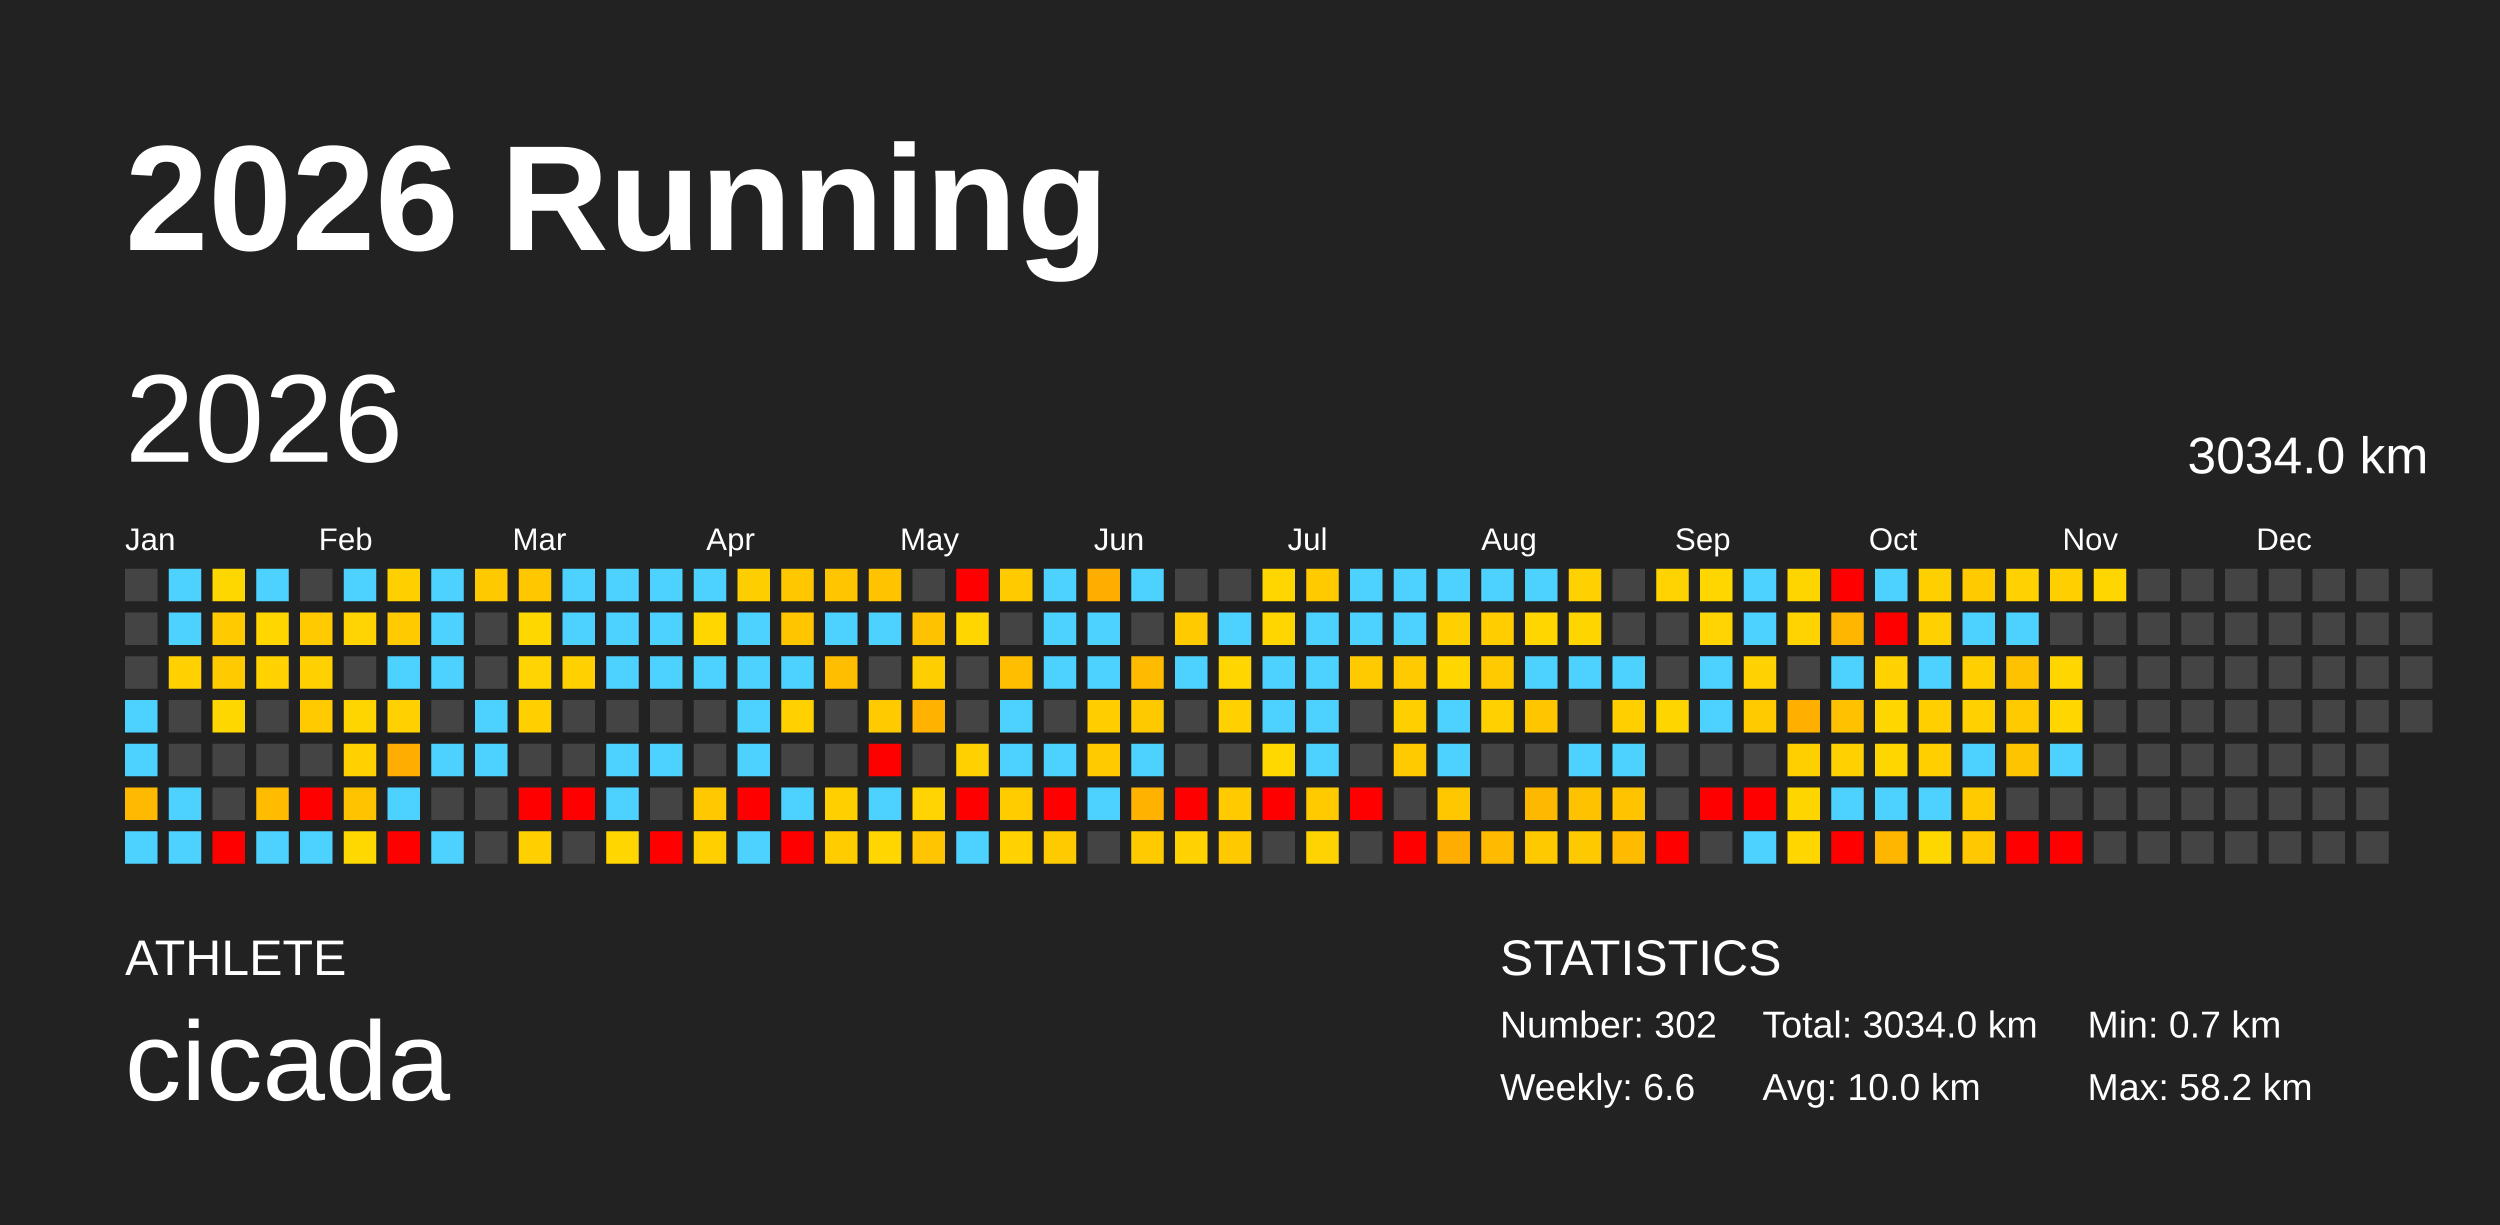
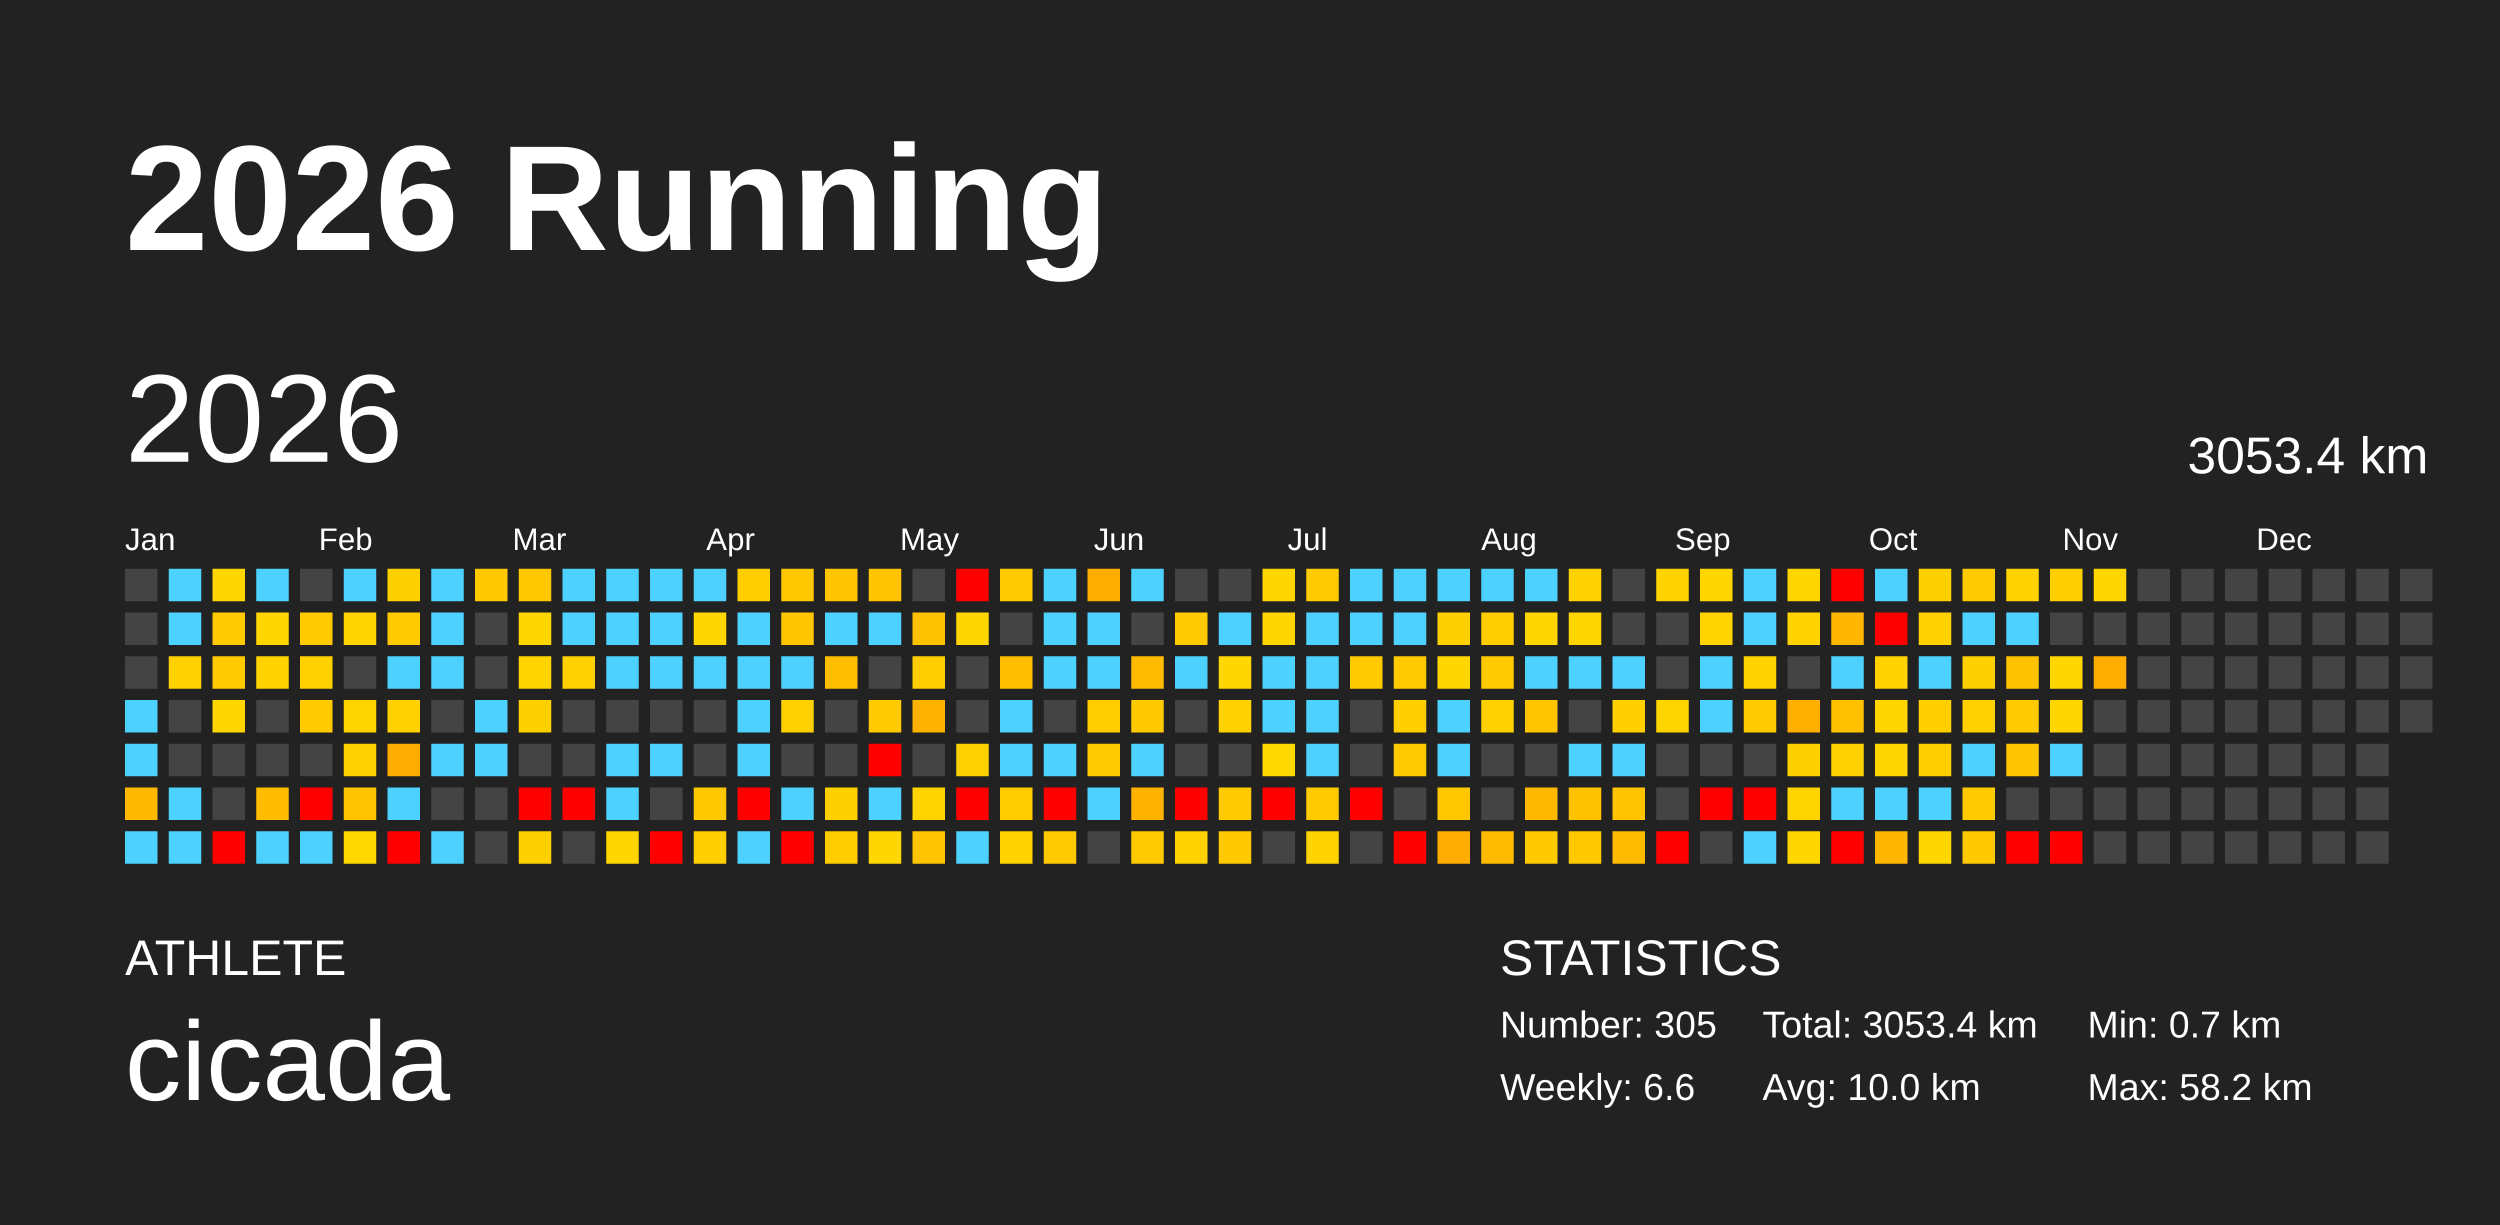
<svg xmlns="http://www.w3.org/2000/svg" baseProfile="full" height="98mm" version="1.1" viewBox="0,0,200,98" width="200mm">
  <defs />
  <rect fill="#222222" height="98" width="200" x="0" y="0" />
  <text fill="#FFFFFF" style="font-size:12px; font-family:Arial; font-weight:bold;" x="10" y="20">2026 Running</text>
  <text fill="#FFFFFF" style="font-size:4px; font-family:Arial" x="10" y="78">ATHLETE</text>
  <text fill="#FFFFFF" style="font-size:9px; font-family:Arial" x="10" y="88">cicada</text>
  <text fill="#FFFFFF" style="font-size:4px; font-family:Arial" x="120" y="78">STATISTICS</text>
-   <text fill="#FFFFFF" style="font-size:3px; font-family:Arial" x="120" y="83">Number: 302</text>
+   <text fill="#FFFFFF" style="font-size:3px; font-family:Arial" x="120" y="83">Number: 305</text>
  <text fill="#FFFFFF" style="font-size:3px; font-family:Arial" x="120" y="88">Weekly: 6.6</text>
-   <text fill="#FFFFFF" style="font-size:3px; font-family:Arial" x="141" y="83">Total: 3034.0 km</text>
+   <text fill="#FFFFFF" style="font-size:3px; font-family:Arial" x="141" y="83">Total: 3053.4 km</text>
  <text fill="#FFFFFF" style="font-size:3px; font-family:Arial" x="141" y="88">Avg: 10.0 km</text>
  <text fill="#FFFFFF" style="font-size:3px; font-family:Arial" x="167" y="83">Min: 0.7 km</text>
  <text fill="#FFFFFF" style="font-size:3px; font-family:Arial" x="167" y="88">Max: 58.2 km</text>
  <text dominant-baseline="hanging" fill="#FFFFFF" style="font-size:10.0px; font-family:Arial;" x="10" y="30">2026</text>
-   <text dominant-baseline="hanging" fill="#FFFFFF" style="font-size:4.125px; font-family:Arial;" x="175" y="35">3034.0 km</text>
+   <text dominant-baseline="hanging" fill="#FFFFFF" style="font-size:4.125px; font-family:Arial;" x="175" y="35">3053.4 km</text>
  <text fill="#FFFFFF" style="font-size:2.5px; font-family:Arial" x="10.0" y="44">Jan</text>
  <text fill="#FFFFFF" style="font-size:2.5px; font-family:Arial" x="25.5" y="44">Feb</text>
  <text fill="#FFFFFF" style="font-size:2.5px; font-family:Arial" x="41.0" y="44">Mar</text>
  <text fill="#FFFFFF" style="font-size:2.5px; font-family:Arial" x="56.5" y="44">Apr</text>
  <text fill="#FFFFFF" style="font-size:2.5px; font-family:Arial" x="72.0" y="44">May</text>
  <text fill="#FFFFFF" style="font-size:2.5px; font-family:Arial" x="87.5" y="44">Jun</text>
  <text fill="#FFFFFF" style="font-size:2.5px; font-family:Arial" x="103.0" y="44">Jul</text>
  <text fill="#FFFFFF" style="font-size:2.5px; font-family:Arial" x="118.5" y="44">Aug</text>
  <text fill="#FFFFFF" style="font-size:2.5px; font-family:Arial" x="134.0" y="44">Sep</text>
  <text fill="#FFFFFF" style="font-size:2.5px; font-family:Arial" x="149.5" y="44">Oct</text>
  <text fill="#FFFFFF" style="font-size:2.5px; font-family:Arial" x="165.0" y="44">Nov</text>
  <text fill="#FFFFFF" style="font-size:2.5px; font-family:Arial" x="180.5" y="44">Dec</text>
  <rect fill="#444444" height="2.6" width="2.6" x="10.0" y="45.5" />
  <rect fill="#444444" height="2.6" width="2.6" x="10.0" y="49.0" />
  <rect fill="#444444" height="2.6" width="2.6" x="10.0" y="52.5" />
  <rect fill="#4dd2ff" height="2.6" width="2.6" x="10.0" y="56.0" />
  <rect fill="#4dd2ff" height="2.6" width="2.6" x="10.0" y="59.5" />
  <rect fill="#ffb900" height="2.6" width="2.6" x="10.0" y="63.0" />
  <rect fill="#4dd2ff" height="2.6" width="2.6" x="10.0" y="66.5" />
  <rect fill="#4dd2ff" height="2.6" width="2.6" x="13.5" y="45.5" />
  <rect fill="#4dd2ff" height="2.6" width="2.6" x="13.5" y="49.0" />
  <rect fill="#ffd100" height="2.6" width="2.6" x="13.5" y="52.5" />
  <rect fill="#444444" height="2.6" width="2.6" x="13.5" y="56.0" />
  <rect fill="#444444" height="2.6" width="2.6" x="13.5" y="59.5" />
  <rect fill="#4dd2ff" height="2.6" width="2.6" x="13.5" y="63.0" />
  <rect fill="#4dd2ff" height="2.6" width="2.6" x="13.5" y="66.5" />
  <rect fill="#ffd700" height="2.6" width="2.6" x="17.0" y="45.5" />
  <rect fill="#ffca00" height="2.6" width="2.6" x="17.0" y="49.0" />
  <rect fill="#ffca00" height="2.6" width="2.6" x="17.0" y="52.5" />
  <rect fill="#ffd700" height="2.6" width="2.6" x="17.0" y="56.0" />
  <rect fill="#444444" height="2.6" width="2.6" x="17.0" y="59.5" />
  <rect fill="#444444" height="2.6" width="2.6" x="17.0" y="63.0" />
  <rect fill="red" height="2.6" width="2.6" x="17.0" y="66.5" />
  <rect fill="#4dd2ff" height="2.6" width="2.6" x="20.5" y="45.5" />
  <rect fill="#ffd600" height="2.6" width="2.6" x="20.5" y="49.0" />
  <rect fill="#ffd200" height="2.6" width="2.6" x="20.5" y="52.5" />
  <rect fill="#444444" height="2.6" width="2.6" x="20.5" y="56.0" />
  <rect fill="#444444" height="2.6" width="2.6" x="20.5" y="59.5" />
  <rect fill="#ffbc00" height="2.6" width="2.6" x="20.5" y="63.0" />
  <rect fill="#4dd2ff" height="2.6" width="2.6" x="20.5" y="66.5" />
  <rect fill="#444444" height="2.6" width="2.6" x="24.0" y="45.5" />
  <rect fill="#ffca00" height="2.6" width="2.6" x="24.0" y="49.0" />
  <rect fill="#ffd100" height="2.6" width="2.6" x="24.0" y="52.5" />
  <rect fill="#ffca00" height="2.6" width="2.6" x="24.0" y="56.0" />
  <rect fill="#444444" height="2.6" width="2.6" x="24.0" y="59.5" />
  <rect fill="red" height="2.6" width="2.6" x="24.0" y="63.0" />
  <rect fill="#4dd2ff" height="2.6" width="2.6" x="24.0" y="66.5" />
  <rect fill="#4dd2ff" height="2.6" width="2.6" x="27.5" y="45.5" />
  <rect fill="#ffd400" height="2.6" width="2.6" x="27.5" y="49.0" />
  <rect fill="#444444" height="2.6" width="2.6" x="27.5" y="52.5" />
  <rect fill="#ffd500" height="2.6" width="2.6" x="27.5" y="56.0" />
  <rect fill="#ffd100" height="2.6" width="2.6" x="27.5" y="59.5" />
  <rect fill="#ffc300" height="2.6" width="2.6" x="27.5" y="63.0" />
  <rect fill="#ffd800" height="2.6" width="2.6" x="27.5" y="66.5" />
  <rect fill="#ffd000" height="2.6" width="2.6" x="31.0" y="45.5" />
  <rect fill="#ffca00" height="2.6" width="2.6" x="31.0" y="49.0" />
  <rect fill="#4dd2ff" height="2.6" width="2.6" x="31.0" y="52.5" />
  <rect fill="#ffd100" height="2.6" width="2.6" x="31.0" y="56.0" />
  <rect fill="#ffad00" height="2.6" width="2.6" x="31.0" y="59.5" />
  <rect fill="#4dd2ff" height="2.6" width="2.6" x="31.0" y="63.0" />
  <rect fill="red" height="2.6" width="2.6" x="31.0" y="66.5" />
  <rect fill="#4dd2ff" height="2.6" width="2.6" x="34.5" y="45.5" />
  <rect fill="#4dd2ff" height="2.6" width="2.6" x="34.5" y="49.0" />
  <rect fill="#4dd2ff" height="2.6" width="2.6" x="34.5" y="52.5" />
  <rect fill="#444444" height="2.6" width="2.6" x="34.5" y="56.0" />
  <rect fill="#4dd2ff" height="2.6" width="2.6" x="34.5" y="59.5" />
  <rect fill="#444444" height="2.6" width="2.6" x="34.5" y="63.0" />
  <rect fill="#4dd2ff" height="2.6" width="2.6" x="34.5" y="66.5" />
  <rect fill="#ffc900" height="2.6" width="2.6" x="38.0" y="45.5" />
  <rect fill="#444444" height="2.6" width="2.6" x="38.0" y="49.0" />
  <rect fill="#444444" height="2.6" width="2.6" x="38.0" y="52.5" />
  <rect fill="#4dd2ff" height="2.6" width="2.6" x="38.0" y="56.0" />
  <rect fill="#4dd2ff" height="2.6" width="2.6" x="38.0" y="59.5" />
  <rect fill="#444444" height="2.6" width="2.6" x="38.0" y="63.0" />
  <rect fill="#444444" height="2.6" width="2.6" x="38.0" y="66.5" />
  <rect fill="#ffc700" height="2.6" width="2.6" x="41.5" y="45.5" />
  <rect fill="#ffd700" height="2.6" width="2.6" x="41.5" y="49.0" />
  <rect fill="#ffd400" height="2.6" width="2.6" x="41.5" y="52.5" />
  <rect fill="#ffd000" height="2.6" width="2.6" x="41.5" y="56.0" />
  <rect fill="#444444" height="2.6" width="2.6" x="41.5" y="59.5" />
  <rect fill="red" height="2.6" width="2.6" x="41.5" y="63.0" />
  <rect fill="#ffd000" height="2.6" width="2.6" x="41.5" y="66.5" />
  <rect fill="#4dd2ff" height="2.6" width="2.6" x="45.0" y="45.5" />
  <rect fill="#4dd2ff" height="2.6" width="2.6" x="45.0" y="49.0" />
  <rect fill="#ffd100" height="2.6" width="2.6" x="45.0" y="52.5" />
  <rect fill="#444444" height="2.6" width="2.6" x="45.0" y="56.0" />
  <rect fill="#444444" height="2.6" width="2.6" x="45.0" y="59.5" />
  <rect fill="red" height="2.6" width="2.6" x="45.0" y="63.0" />
  <rect fill="#444444" height="2.6" width="2.6" x="45.0" y="66.5" />
  <rect fill="#4dd2ff" height="2.6" width="2.6" x="48.5" y="45.5" />
  <rect fill="#4dd2ff" height="2.6" width="2.6" x="48.5" y="49.0" />
  <rect fill="#4dd2ff" height="2.6" width="2.6" x="48.5" y="52.5" />
  <rect fill="#444444" height="2.6" width="2.6" x="48.5" y="56.0" />
  <rect fill="#4dd2ff" height="2.6" width="2.6" x="48.5" y="59.5" />
  <rect fill="#4dd2ff" height="2.6" width="2.6" x="48.5" y="63.0" />
  <rect fill="#ffd600" height="2.6" width="2.6" x="48.5" y="66.5" />
  <rect fill="#4dd2ff" height="2.6" width="2.6" x="52.0" y="45.5" />
  <rect fill="#4dd2ff" height="2.6" width="2.6" x="52.0" y="49.0" />
  <rect fill="#4dd2ff" height="2.6" width="2.6" x="52.0" y="52.5" />
  <rect fill="#444444" height="2.6" width="2.6" x="52.0" y="56.0" />
  <rect fill="#4dd2ff" height="2.6" width="2.6" x="52.0" y="59.5" />
  <rect fill="#444444" height="2.6" width="2.6" x="52.0" y="63.0" />
  <rect fill="red" height="2.6" width="2.6" x="52.0" y="66.5" />
  <rect fill="#4dd2ff" height="2.6" width="2.6" x="55.5" y="45.5" />
  <rect fill="#ffd600" height="2.6" width="2.6" x="55.5" y="49.0" />
  <rect fill="#4dd2ff" height="2.6" width="2.6" x="55.5" y="52.5" />
  <rect fill="#444444" height="2.6" width="2.6" x="55.5" y="56.0" />
  <rect fill="#444444" height="2.6" width="2.6" x="55.5" y="59.5" />
  <rect fill="#ffc800" height="2.6" width="2.6" x="55.5" y="63.0" />
  <rect fill="#ffcf00" height="2.6" width="2.6" x="55.5" y="66.5" />
  <rect fill="#ffce00" height="2.6" width="2.6" x="59.0" y="45.5" />
  <rect fill="#4dd2ff" height="2.6" width="2.6" x="59.0" y="49.0" />
  <rect fill="#4dd2ff" height="2.6" width="2.6" x="59.0" y="52.5" />
  <rect fill="#4dd2ff" height="2.6" width="2.6" x="59.0" y="56.0" />
  <rect fill="#4dd2ff" height="2.6" width="2.6" x="59.0" y="59.5" />
  <rect fill="red" height="2.6" width="2.6" x="59.0" y="63.0" />
  <rect fill="#4dd2ff" height="2.6" width="2.6" x="59.0" y="66.5" />
  <rect fill="#ffc700" height="2.6" width="2.6" x="62.5" y="45.5" />
  <rect fill="#ffc600" height="2.6" width="2.6" x="62.5" y="49.0" />
  <rect fill="#4dd2ff" height="2.6" width="2.6" x="62.5" y="52.5" />
  <rect fill="#ffd100" height="2.6" width="2.6" x="62.5" y="56.0" />
  <rect fill="#444444" height="2.6" width="2.6" x="62.5" y="59.5" />
  <rect fill="#4dd2ff" height="2.6" width="2.6" x="62.5" y="63.0" />
  <rect fill="red" height="2.6" width="2.6" x="62.5" y="66.5" />
  <rect fill="#ffc500" height="2.6" width="2.6" x="66.0" y="45.5" />
  <rect fill="#4dd2ff" height="2.6" width="2.6" x="66.0" y="49.0" />
  <rect fill="#ffbe00" height="2.6" width="2.6" x="66.0" y="52.5" />
  <rect fill="#444444" height="2.6" width="2.6" x="66.0" y="56.0" />
  <rect fill="#444444" height="2.6" width="2.6" x="66.0" y="59.5" />
  <rect fill="#ffd000" height="2.6" width="2.6" x="66.0" y="63.0" />
  <rect fill="#ffcc00" height="2.6" width="2.6" x="66.0" y="66.5" />
  <rect fill="#ffc300" height="2.6" width="2.6" x="69.5" y="45.5" />
  <rect fill="#4dd2ff" height="2.6" width="2.6" x="69.5" y="49.0" />
  <rect fill="#444444" height="2.6" width="2.6" x="69.5" y="52.5" />
  <rect fill="#ffca00" height="2.6" width="2.6" x="69.5" y="56.0" />
  <rect fill="red" height="2.6" width="2.6" x="69.5" y="59.5" />
  <rect fill="#4dd2ff" height="2.6" width="2.6" x="69.5" y="63.0" />
  <rect fill="#ffd600" height="2.6" width="2.6" x="69.5" y="66.5" />
  <rect fill="#444444" height="2.6" width="2.6" x="73.0" y="45.5" />
  <rect fill="#ffc200" height="2.6" width="2.6" x="73.0" y="49.0" />
  <rect fill="#ffce00" height="2.6" width="2.6" x="73.0" y="52.5" />
  <rect fill="#ffb300" height="2.6" width="2.6" x="73.0" y="56.0" />
  <rect fill="#444444" height="2.6" width="2.6" x="73.0" y="59.5" />
  <rect fill="#ffd400" height="2.6" width="2.6" x="73.0" y="63.0" />
  <rect fill="#ffc500" height="2.6" width="2.6" x="73.0" y="66.5" />
  <rect fill="red" height="2.6" width="2.6" x="76.5" y="45.5" />
  <rect fill="#ffd600" height="2.6" width="2.6" x="76.5" y="49.0" />
  <rect fill="#444444" height="2.6" width="2.6" x="76.5" y="52.5" />
  <rect fill="#444444" height="2.6" width="2.6" x="76.5" y="56.0" />
  <rect fill="#ffd100" height="2.6" width="2.6" x="76.5" y="59.5" />
  <rect fill="red" height="2.6" width="2.6" x="76.5" y="63.0" />
  <rect fill="#4dd2ff" height="2.6" width="2.6" x="76.5" y="66.5" />
  <rect fill="#ffca00" height="2.6" width="2.6" x="80.0" y="45.5" />
  <rect fill="#444444" height="2.6" width="2.6" x="80.0" y="49.0" />
  <rect fill="#ffbe00" height="2.6" width="2.6" x="80.0" y="52.5" />
  <rect fill="#4dd2ff" height="2.6" width="2.6" x="80.0" y="56.0" />
  <rect fill="#4dd2ff" height="2.6" width="2.6" x="80.0" y="59.5" />
  <rect fill="#ffcc00" height="2.6" width="2.6" x="80.0" y="63.0" />
  <rect fill="#ffd200" height="2.6" width="2.6" x="80.0" y="66.5" />
  <rect fill="#4dd2ff" height="2.6" width="2.6" x="83.5" y="45.5" />
  <rect fill="#4dd2ff" height="2.6" width="2.6" x="83.5" y="49.0" />
  <rect fill="#4dd2ff" height="2.6" width="2.6" x="83.5" y="52.5" />
  <rect fill="#444444" height="2.6" width="2.6" x="83.5" y="56.0" />
  <rect fill="#4dd2ff" height="2.6" width="2.6" x="83.5" y="59.5" />
  <rect fill="red" height="2.6" width="2.6" x="83.5" y="63.0" />
  <rect fill="#ffca00" height="2.6" width="2.6" x="83.5" y="66.5" />
  <rect fill="#ffae00" height="2.6" width="2.6" x="87.0" y="45.5" />
  <rect fill="#4dd2ff" height="2.6" width="2.6" x="87.0" y="49.0" />
  <rect fill="#4dd2ff" height="2.6" width="2.6" x="87.0" y="52.5" />
  <rect fill="#ffcd00" height="2.6" width="2.6" x="87.0" y="56.0" />
  <rect fill="#ffca00" height="2.6" width="2.6" x="87.0" y="59.5" />
  <rect fill="#4dd2ff" height="2.6" width="2.6" x="87.0" y="63.0" />
  <rect fill="#444444" height="2.6" width="2.6" x="87.0" y="66.5" />
  <rect fill="#4dd2ff" height="2.6" width="2.6" x="90.5" y="45.5" />
  <rect fill="#444444" height="2.6" width="2.6" x="90.5" y="49.0" />
  <rect fill="#ffbb00" height="2.6" width="2.6" x="90.5" y="52.5" />
  <rect fill="#ffc900" height="2.6" width="2.6" x="90.5" y="56.0" />
  <rect fill="#4dd2ff" height="2.6" width="2.6" x="90.5" y="59.5" />
  <rect fill="#ffb200" height="2.6" width="2.6" x="90.5" y="63.0" />
  <rect fill="#ffcb00" height="2.6" width="2.6" x="90.5" y="66.5" />
  <rect fill="#444444" height="2.6" width="2.6" x="94.0" y="45.5" />
  <rect fill="#ffca00" height="2.6" width="2.6" x="94.0" y="49.0" />
  <rect fill="#4dd2ff" height="2.6" width="2.6" x="94.0" y="52.5" />
  <rect fill="#444444" height="2.6" width="2.6" x="94.0" y="56.0" />
  <rect fill="#444444" height="2.6" width="2.6" x="94.0" y="59.5" />
  <rect fill="red" height="2.6" width="2.6" x="94.0" y="63.0" />
  <rect fill="#ffd200" height="2.6" width="2.6" x="94.0" y="66.5" />
  <rect fill="#444444" height="2.6" width="2.6" x="97.5" y="45.5" />
  <rect fill="#4dd2ff" height="2.6" width="2.6" x="97.5" y="49.0" />
  <rect fill="#ffd600" height="2.6" width="2.6" x="97.5" y="52.5" />
  <rect fill="#ffd100" height="2.6" width="2.6" x="97.5" y="56.0" />
  <rect fill="#444444" height="2.6" width="2.6" x="97.5" y="59.5" />
  <rect fill="#ffca00" height="2.6" width="2.6" x="97.5" y="63.0" />
  <rect fill="#ffc900" height="2.6" width="2.6" x="97.5" y="66.5" />
  <rect fill="#ffd600" height="2.6" width="2.6" x="101.0" y="45.5" />
  <rect fill="#ffd600" height="2.6" width="2.6" x="101.0" y="49.0" />
  <rect fill="#4dd2ff" height="2.6" width="2.6" x="101.0" y="52.5" />
  <rect fill="#4dd2ff" height="2.6" width="2.6" x="101.0" y="56.0" />
  <rect fill="#ffd800" height="2.6" width="2.6" x="101.0" y="59.5" />
  <rect fill="red" height="2.6" width="2.6" x="101.0" y="63.0" />
  <rect fill="#444444" height="2.6" width="2.6" x="101.0" y="66.5" />
  <rect fill="#ffca00" height="2.6" width="2.6" x="104.5" y="45.5" />
  <rect fill="#4dd2ff" height="2.6" width="2.6" x="104.5" y="49.0" />
  <rect fill="#4dd2ff" height="2.6" width="2.6" x="104.5" y="52.5" />
  <rect fill="#4dd2ff" height="2.6" width="2.6" x="104.5" y="56.0" />
  <rect fill="#4dd2ff" height="2.6" width="2.6" x="104.5" y="59.5" />
  <rect fill="#ffcb00" height="2.6" width="2.6" x="104.5" y="63.0" />
  <rect fill="#ffd300" height="2.6" width="2.6" x="104.5" y="66.5" />
  <rect fill="#4dd2ff" height="2.6" width="2.6" x="108.0" y="45.5" />
  <rect fill="#4dd2ff" height="2.6" width="2.6" x="108.0" y="49.0" />
  <rect fill="#ffca00" height="2.6" width="2.6" x="108.0" y="52.5" />
  <rect fill="#444444" height="2.6" width="2.6" x="108.0" y="56.0" />
  <rect fill="#444444" height="2.6" width="2.6" x="108.0" y="59.5" />
  <rect fill="red" height="2.6" width="2.6" x="108.0" y="63.0" />
  <rect fill="#444444" height="2.6" width="2.6" x="108.0" y="66.5" />
  <rect fill="#4dd2ff" height="2.6" width="2.6" x="111.5" y="45.5" />
  <rect fill="#4dd2ff" height="2.6" width="2.6" x="111.5" y="49.0" />
  <rect fill="#ffca00" height="2.6" width="2.6" x="111.5" y="52.5" />
  <rect fill="#ffcf00" height="2.6" width="2.6" x="111.5" y="56.0" />
  <rect fill="#ffca00" height="2.6" width="2.6" x="111.5" y="59.5" />
  <rect fill="#444444" height="2.6" width="2.6" x="111.5" y="63.0" />
  <rect fill="red" height="2.6" width="2.6" x="111.5" y="66.5" />
  <rect fill="#4dd2ff" height="2.6" width="2.6" x="115.0" y="45.5" />
  <rect fill="#ffd000" height="2.6" width="2.6" x="115.0" y="49.0" />
  <rect fill="#ffd600" height="2.6" width="2.6" x="115.0" y="52.5" />
  <rect fill="#4dd2ff" height="2.6" width="2.6" x="115.0" y="56.0" />
  <rect fill="#4dd2ff" height="2.6" width="2.6" x="115.0" y="59.5" />
  <rect fill="#ffc700" height="2.6" width="2.6" x="115.0" y="63.0" />
  <rect fill="#ffad00" height="2.6" width="2.6" x="115.0" y="66.5" />
  <rect fill="#4dd2ff" height="2.6" width="2.6" x="118.5" y="45.5" />
  <rect fill="#ffcd00" height="2.6" width="2.6" x="118.5" y="49.0" />
  <rect fill="#ffca00" height="2.6" width="2.6" x="118.5" y="52.5" />
  <rect fill="#ffd100" height="2.6" width="2.6" x="118.5" y="56.0" />
  <rect fill="#444444" height="2.6" width="2.6" x="118.5" y="59.5" />
  <rect fill="#444444" height="2.6" width="2.6" x="118.5" y="63.0" />
  <rect fill="#ffbb00" height="2.6" width="2.6" x="118.5" y="66.5" />
  <rect fill="#4dd2ff" height="2.6" width="2.6" x="122.0" y="45.5" />
  <rect fill="#ffd600" height="2.6" width="2.6" x="122.0" y="49.0" />
  <rect fill="#4dd2ff" height="2.6" width="2.6" x="122.0" y="52.5" />
  <rect fill="#ffc600" height="2.6" width="2.6" x="122.0" y="56.0" />
  <rect fill="#444444" height="2.6" width="2.6" x="122.0" y="59.5" />
  <rect fill="#ffb800" height="2.6" width="2.6" x="122.0" y="63.0" />
  <rect fill="#ffc900" height="2.6" width="2.6" x="122.0" y="66.5" />
  <rect fill="#ffd100" height="2.6" width="2.6" x="125.5" y="45.5" />
  <rect fill="#ffd500" height="2.6" width="2.6" x="125.5" y="49.0" />
  <rect fill="#4dd2ff" height="2.6" width="2.6" x="125.5" y="52.5" />
  <rect fill="#444444" height="2.6" width="2.6" x="125.5" y="56.0" />
  <rect fill="#4dd2ff" height="2.6" width="2.6" x="125.5" y="59.5" />
  <rect fill="#ffc200" height="2.6" width="2.6" x="125.5" y="63.0" />
  <rect fill="#ffc900" height="2.6" width="2.6" x="125.5" y="66.5" />
  <rect fill="#444444" height="2.6" width="2.6" x="129.0" y="45.5" />
  <rect fill="#444444" height="2.6" width="2.6" x="129.0" y="49.0" />
  <rect fill="#4dd2ff" height="2.6" width="2.6" x="129.0" y="52.5" />
  <rect fill="#ffcf00" height="2.6" width="2.6" x="129.0" y="56.0" />
  <rect fill="#4dd2ff" height="2.6" width="2.6" x="129.0" y="59.5" />
  <rect fill="#ffc300" height="2.6" width="2.6" x="129.0" y="63.0" />
  <rect fill="#ffbb00" height="2.6" width="2.6" x="129.0" y="66.5" />
  <rect fill="#ffd300" height="2.6" width="2.6" x="132.5" y="45.5" />
  <rect fill="#444444" height="2.6" width="2.6" x="132.5" y="49.0" />
  <rect fill="#444444" height="2.6" width="2.6" x="132.5" y="52.5" />
  <rect fill="#ffd500" height="2.6" width="2.6" x="132.5" y="56.0" />
  <rect fill="#444444" height="2.6" width="2.6" x="132.5" y="59.5" />
  <rect fill="#444444" height="2.6" width="2.6" x="132.5" y="63.0" />
  <rect fill="red" height="2.6" width="2.6" x="132.5" y="66.5" />
  <rect fill="#ffd600" height="2.6" width="2.6" x="136.0" y="45.5" />
  <rect fill="#ffd400" height="2.6" width="2.6" x="136.0" y="49.0" />
  <rect fill="#4dd2ff" height="2.6" width="2.6" x="136.0" y="52.5" />
  <rect fill="#4dd2ff" height="2.6" width="2.6" x="136.0" y="56.0" />
  <rect fill="#444444" height="2.6" width="2.6" x="136.0" y="59.5" />
  <rect fill="red" height="2.6" width="2.6" x="136.0" y="63.0" />
  <rect fill="#444444" height="2.6" width="2.6" x="136.0" y="66.5" />
  <rect fill="#4dd2ff" height="2.6" width="2.6" x="139.5" y="45.5" />
  <rect fill="#4dd2ff" height="2.6" width="2.6" x="139.5" y="49.0" />
  <rect fill="#ffd200" height="2.6" width="2.6" x="139.5" y="52.5" />
  <rect fill="#ffca00" height="2.6" width="2.6" x="139.5" y="56.0" />
  <rect fill="#444444" height="2.6" width="2.6" x="139.5" y="59.5" />
  <rect fill="red" height="2.6" width="2.6" x="139.5" y="63.0" />
  <rect fill="#4dd2ff" height="2.6" width="2.6" x="139.5" y="66.5" />
  <rect fill="#ffd500" height="2.6" width="2.6" x="143.0" y="45.5" />
  <rect fill="#ffd300" height="2.6" width="2.6" x="143.0" y="49.0" />
  <rect fill="#444444" height="2.6" width="2.6" x="143.0" y="52.5" />
  <rect fill="#ffaf00" height="2.6" width="2.6" x="143.0" y="56.0" />
  <rect fill="#ffd000" height="2.6" width="2.6" x="143.0" y="59.5" />
  <rect fill="#ffd500" height="2.6" width="2.6" x="143.0" y="63.0" />
  <rect fill="#ffd600" height="2.6" width="2.6" x="143.0" y="66.5" />
  <rect fill="red" height="2.6" width="2.6" x="146.5" y="45.5" />
  <rect fill="#ffb600" height="2.6" width="2.6" x="146.5" y="49.0" />
  <rect fill="#4dd2ff" height="2.6" width="2.6" x="146.5" y="52.5" />
  <rect fill="#ffc100" height="2.6" width="2.6" x="146.5" y="56.0" />
  <rect fill="#ffd100" height="2.6" width="2.6" x="146.5" y="59.5" />
  <rect fill="#4dd2ff" height="2.6" width="2.6" x="146.5" y="63.0" />
  <rect fill="red" height="2.6" width="2.6" x="146.5" y="66.5" />
  <rect fill="#4dd2ff" height="2.6" width="2.6" x="150.0" y="45.5" />
  <rect fill="red" height="2.6" width="2.6" x="150.0" y="49.0" />
  <rect fill="#ffd200" height="2.6" width="2.6" x="150.0" y="52.5" />
  <rect fill="#ffd600" height="2.6" width="2.6" x="150.0" y="56.0" />
  <rect fill="#ffd600" height="2.6" width="2.6" x="150.0" y="59.5" />
  <rect fill="#4dd2ff" height="2.6" width="2.6" x="150.0" y="63.0" />
  <rect fill="#ffb600" height="2.6" width="2.6" x="150.0" y="66.5" />
  <rect fill="#ffd000" height="2.6" width="2.6" x="153.5" y="45.5" />
  <rect fill="#ffd100" height="2.6" width="2.6" x="153.5" y="49.0" />
  <rect fill="#4dd2ff" height="2.6" width="2.6" x="153.5" y="52.5" />
  <rect fill="#ffcf00" height="2.6" width="2.6" x="153.5" y="56.0" />
  <rect fill="#ffcf00" height="2.6" width="2.6" x="153.5" y="59.5" />
  <rect fill="#4dd2ff" height="2.6" width="2.6" x="153.5" y="63.0" />
  <rect fill="#ffd700" height="2.6" width="2.6" x="153.5" y="66.5" />
  <rect fill="#ffca00" height="2.6" width="2.6" x="157.0" y="45.5" />
  <rect fill="#4dd2ff" height="2.6" width="2.6" x="157.0" y="49.0" />
  <rect fill="#ffd000" height="2.6" width="2.6" x="157.0" y="52.5" />
  <rect fill="#ffd100" height="2.6" width="2.6" x="157.0" y="56.0" />
  <rect fill="#4dd2ff" height="2.6" width="2.6" x="157.0" y="59.5" />
  <rect fill="#ffcb00" height="2.6" width="2.6" x="157.0" y="63.0" />
  <rect fill="#ffc800" height="2.6" width="2.6" x="157.0" y="66.5" />
  <rect fill="#ffd200" height="2.6" width="2.6" x="160.5" y="45.5" />
  <rect fill="#4dd2ff" height="2.6" width="2.6" x="160.5" y="49.0" />
  <rect fill="#ffc200" height="2.6" width="2.6" x="160.5" y="52.5" />
  <rect fill="#ffca00" height="2.6" width="2.6" x="160.5" y="56.0" />
  <rect fill="#ffc400" height="2.6" width="2.6" x="160.5" y="59.5" />
  <rect fill="#444444" height="2.6" width="2.6" x="160.5" y="63.0" />
  <rect fill="red" height="2.6" width="2.6" x="160.5" y="66.5" />
  <rect fill="#ffcf00" height="2.6" width="2.6" x="164.0" y="45.5" />
  <rect fill="#444444" height="2.6" width="2.6" x="164.0" y="49.0" />
  <rect fill="#ffd600" height="2.6" width="2.6" x="164.0" y="52.5" />
  <rect fill="#ffd600" height="2.6" width="2.6" x="164.0" y="56.0" />
  <rect fill="#4dd2ff" height="2.6" width="2.6" x="164.0" y="59.5" />
  <rect fill="#444444" height="2.6" width="2.6" x="164.0" y="63.0" />
  <rect fill="red" height="2.6" width="2.6" x="164.0" y="66.5" />
  <rect fill="#ffd600" height="2.6" width="2.6" x="167.5" y="45.5" />
  <rect fill="#444444" height="2.6" width="2.6" x="167.5" y="49.0" />
-   <rect fill="#444444" height="2.6" width="2.6" x="167.5" y="52.5" />
+   <rect fill="#ffae00" height="2.6" width="2.6" x="167.5" y="52.5" />
  <rect fill="#444444" height="2.6" width="2.6" x="167.5" y="56.0" />
  <rect fill="#444444" height="2.6" width="2.6" x="167.5" y="59.5" />
  <rect fill="#444444" height="2.6" width="2.6" x="167.5" y="63.0" />
  <rect fill="#444444" height="2.6" width="2.6" x="167.5" y="66.5" />
  <rect fill="#444444" height="2.6" width="2.6" x="171.0" y="45.5" />
  <rect fill="#444444" height="2.6" width="2.6" x="171.0" y="49.0" />
  <rect fill="#444444" height="2.6" width="2.6" x="171.0" y="52.5" />
  <rect fill="#444444" height="2.6" width="2.6" x="171.0" y="56.0" />
  <rect fill="#444444" height="2.6" width="2.6" x="171.0" y="59.5" />
  <rect fill="#444444" height="2.6" width="2.6" x="171.0" y="63.0" />
  <rect fill="#444444" height="2.6" width="2.6" x="171.0" y="66.5" />
  <rect fill="#444444" height="2.6" width="2.6" x="174.5" y="45.5" />
  <rect fill="#444444" height="2.6" width="2.6" x="174.5" y="49.0" />
  <rect fill="#444444" height="2.6" width="2.6" x="174.5" y="52.5" />
  <rect fill="#444444" height="2.6" width="2.6" x="174.5" y="56.0" />
  <rect fill="#444444" height="2.6" width="2.6" x="174.5" y="59.5" />
  <rect fill="#444444" height="2.6" width="2.6" x="174.5" y="63.0" />
  <rect fill="#444444" height="2.6" width="2.6" x="174.5" y="66.5" />
  <rect fill="#444444" height="2.6" width="2.6" x="178.0" y="45.5" />
  <rect fill="#444444" height="2.6" width="2.6" x="178.0" y="49.0" />
  <rect fill="#444444" height="2.6" width="2.6" x="178.0" y="52.5" />
  <rect fill="#444444" height="2.6" width="2.6" x="178.0" y="56.0" />
  <rect fill="#444444" height="2.6" width="2.6" x="178.0" y="59.5" />
  <rect fill="#444444" height="2.6" width="2.6" x="178.0" y="63.0" />
  <rect fill="#444444" height="2.6" width="2.6" x="178.0" y="66.5" />
  <rect fill="#444444" height="2.6" width="2.6" x="181.5" y="45.5" />
  <rect fill="#444444" height="2.6" width="2.6" x="181.5" y="49.0" />
  <rect fill="#444444" height="2.6" width="2.6" x="181.5" y="52.5" />
  <rect fill="#444444" height="2.6" width="2.6" x="181.5" y="56.0" />
  <rect fill="#444444" height="2.6" width="2.6" x="181.5" y="59.5" />
  <rect fill="#444444" height="2.6" width="2.6" x="181.5" y="63.0" />
  <rect fill="#444444" height="2.6" width="2.6" x="181.5" y="66.5" />
  <rect fill="#444444" height="2.6" width="2.6" x="185.0" y="45.5" />
  <rect fill="#444444" height="2.6" width="2.6" x="185.0" y="49.0" />
  <rect fill="#444444" height="2.6" width="2.6" x="185.0" y="52.5" />
  <rect fill="#444444" height="2.6" width="2.6" x="185.0" y="56.0" />
  <rect fill="#444444" height="2.6" width="2.6" x="185.0" y="59.5" />
  <rect fill="#444444" height="2.6" width="2.6" x="185.0" y="63.0" />
  <rect fill="#444444" height="2.6" width="2.6" x="185.0" y="66.5" />
  <rect fill="#444444" height="2.6" width="2.6" x="188.5" y="45.5" />
  <rect fill="#444444" height="2.6" width="2.6" x="188.5" y="49.0" />
  <rect fill="#444444" height="2.6" width="2.6" x="188.5" y="52.5" />
  <rect fill="#444444" height="2.6" width="2.6" x="188.5" y="56.0" />
  <rect fill="#444444" height="2.6" width="2.6" x="188.5" y="59.5" />
  <rect fill="#444444" height="2.6" width="2.6" x="188.5" y="63.0" />
  <rect fill="#444444" height="2.6" width="2.6" x="188.5" y="66.5" />
  <rect fill="#444444" height="2.6" width="2.6" x="192.0" y="45.5" />
  <rect fill="#444444" height="2.6" width="2.6" x="192.0" y="49.0" />
  <rect fill="#444444" height="2.6" width="2.6" x="192.0" y="52.5" />
  <rect fill="#444444" height="2.6" width="2.6" x="192.0" y="56.0" />
</svg>
